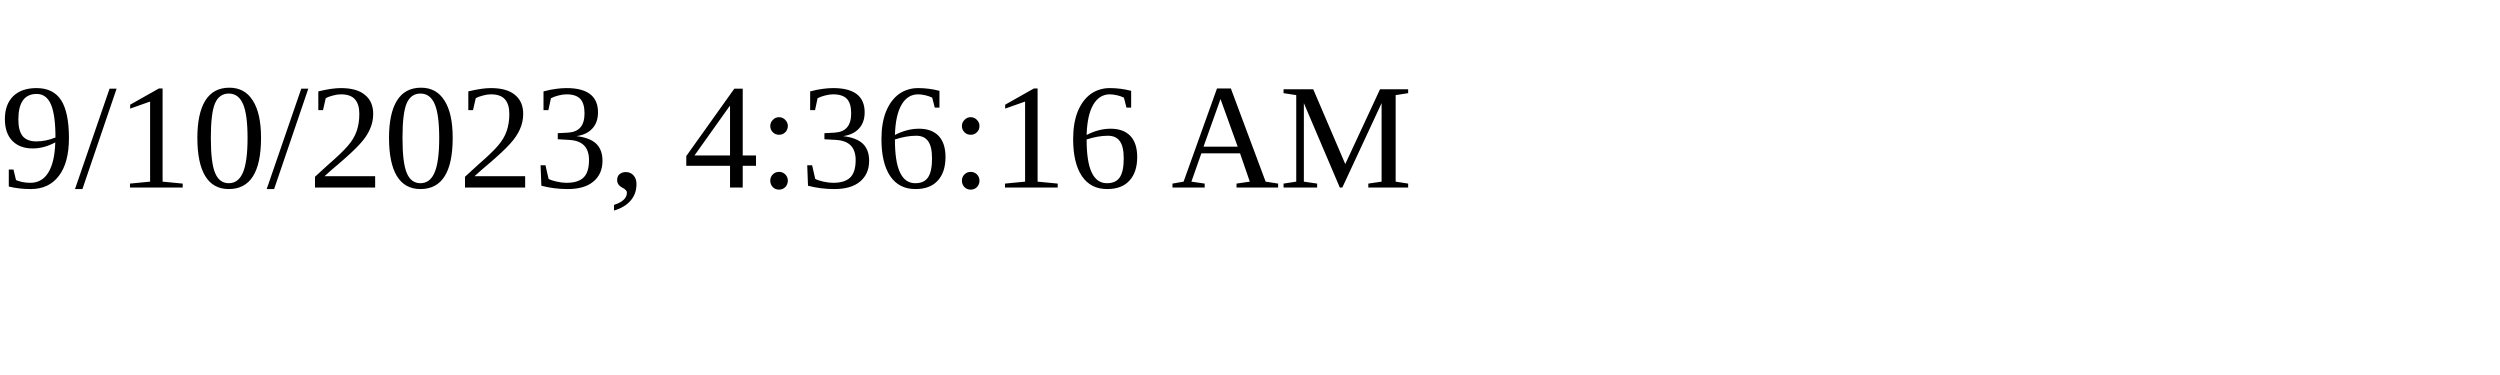
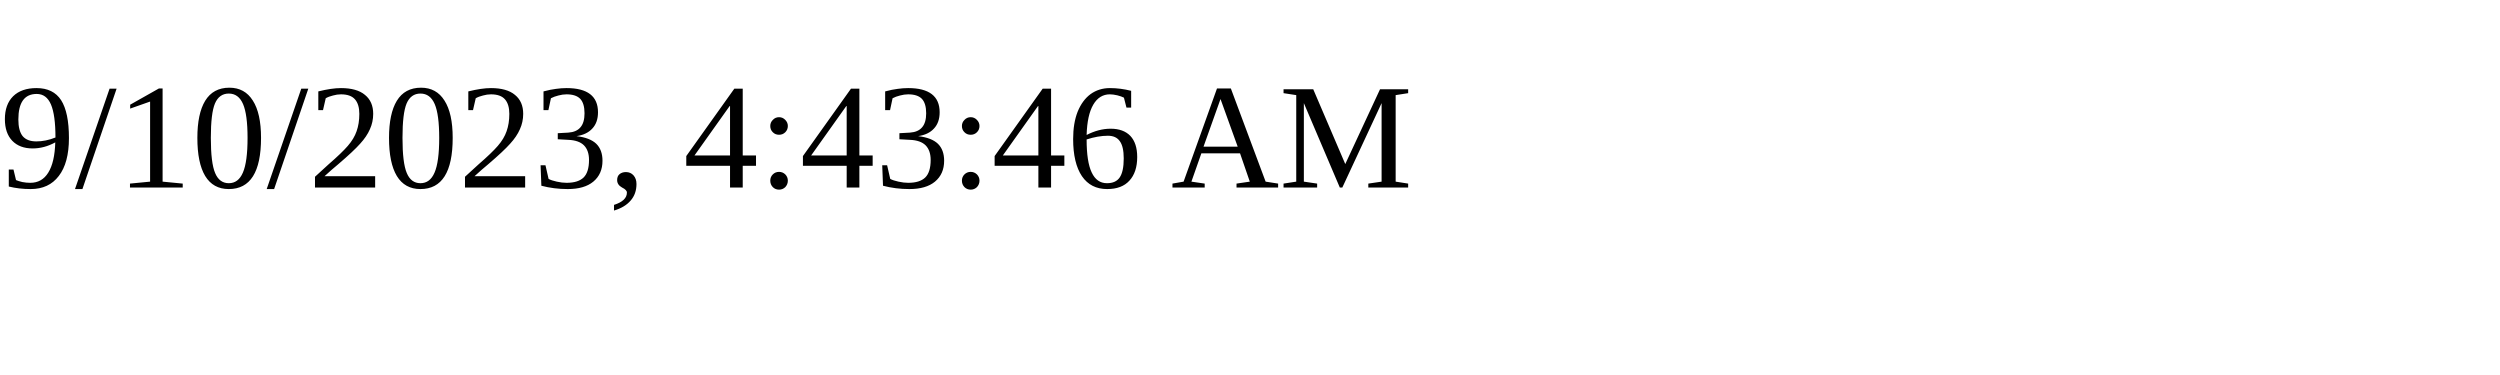
<svg xmlns="http://www.w3.org/2000/svg" height="30" width="200">
-   <text x="0" y="15">9/10/2023, 4:36:16 AM</text>
+   <text x="0" y="15">9/10/2023, 4:43:46 AM</text>
</svg>
